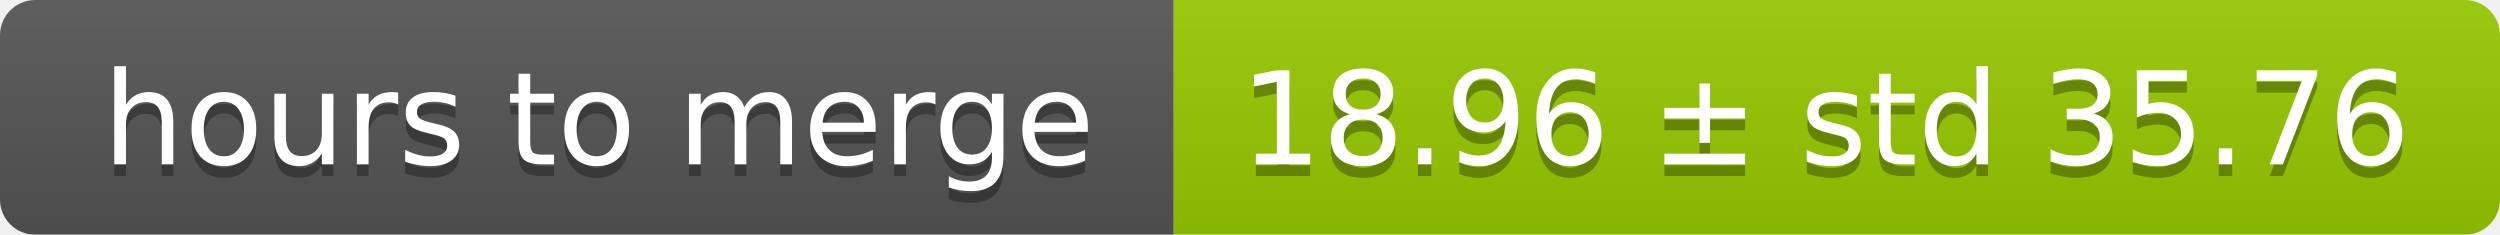
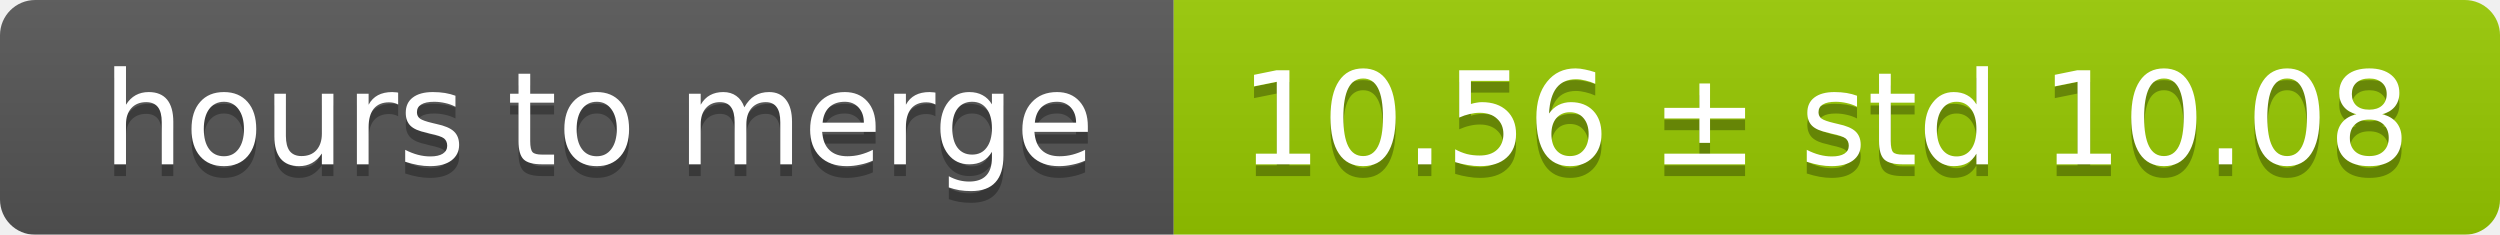
<svg xmlns="http://www.w3.org/2000/svg" width="213" height="20">
  <linearGradient id="smooth" x2="0" y2="100%">
    <stop offset="0" stop-color="#bbb" stop-opacity=".1" />
    <stop offset="1" stop-opacity=".1" />
  </linearGradient>
  <mask id="round">
    <rect width="213" height="20" rx="3" fill="#fff" />
  </mask>
  <g mask="url(#round)">
    <rect width="100" height="20" fill="#555" />
    <rect x="100" width="113" height="20" fill="#97ca00" />
    <rect width="213" height="20" fill="url(#smooth)" />
  </g>
  <g fill="#fff" text-anchor="middle" font-family="DejaVu Sans,Verdana,Geneva,sans-serif" font-size="11">
    <text x="51" y="15" fill="#010101" fill-opacity=".3">hours to merge</text>
    <text x="51" y="14">hours to merge</text>
-     <text x="155.5" y="15" fill="#010101" fill-opacity=".3">18.96 ± std 35.76</text>
-     <text x="155.5" y="14">18.96 ± std 35.76</text>
+     <text x="155.5" y="15" fill="#010101" fill-opacity=".3">10.56 ± std 10.08</text>
+     <text x="155.5" y="14">10.56 ± std 10.08</text>
  </g>
</svg>
